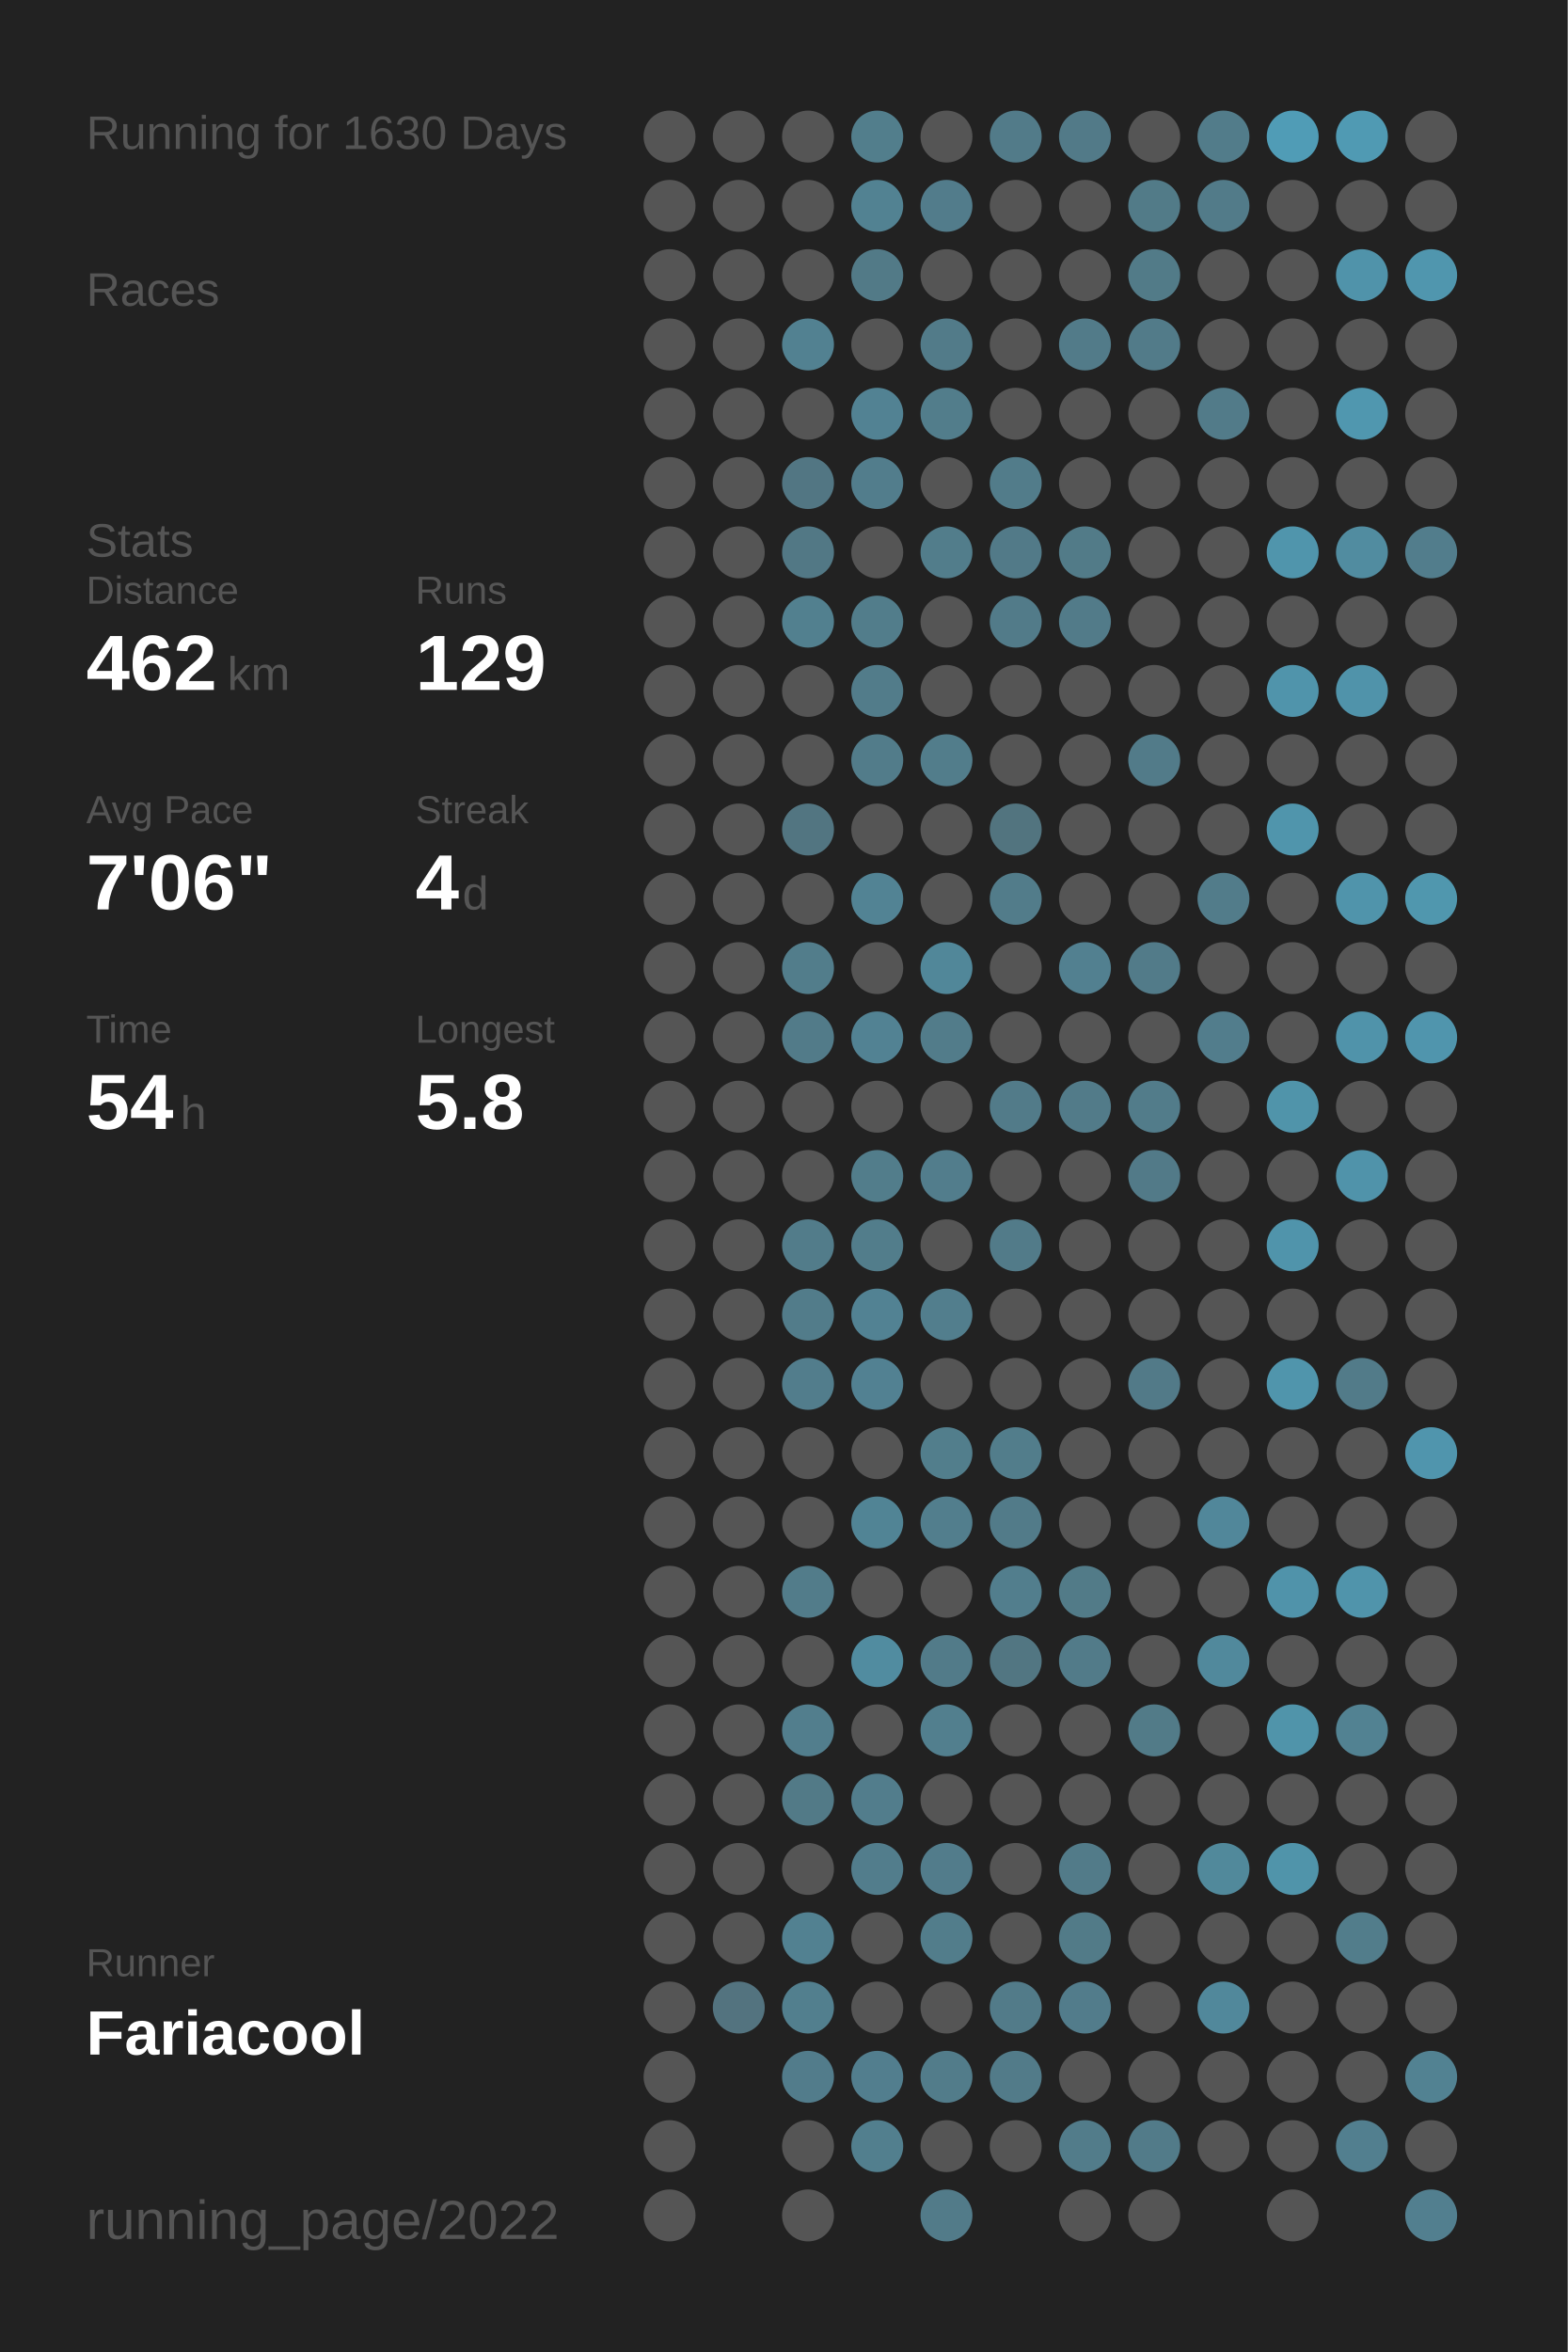
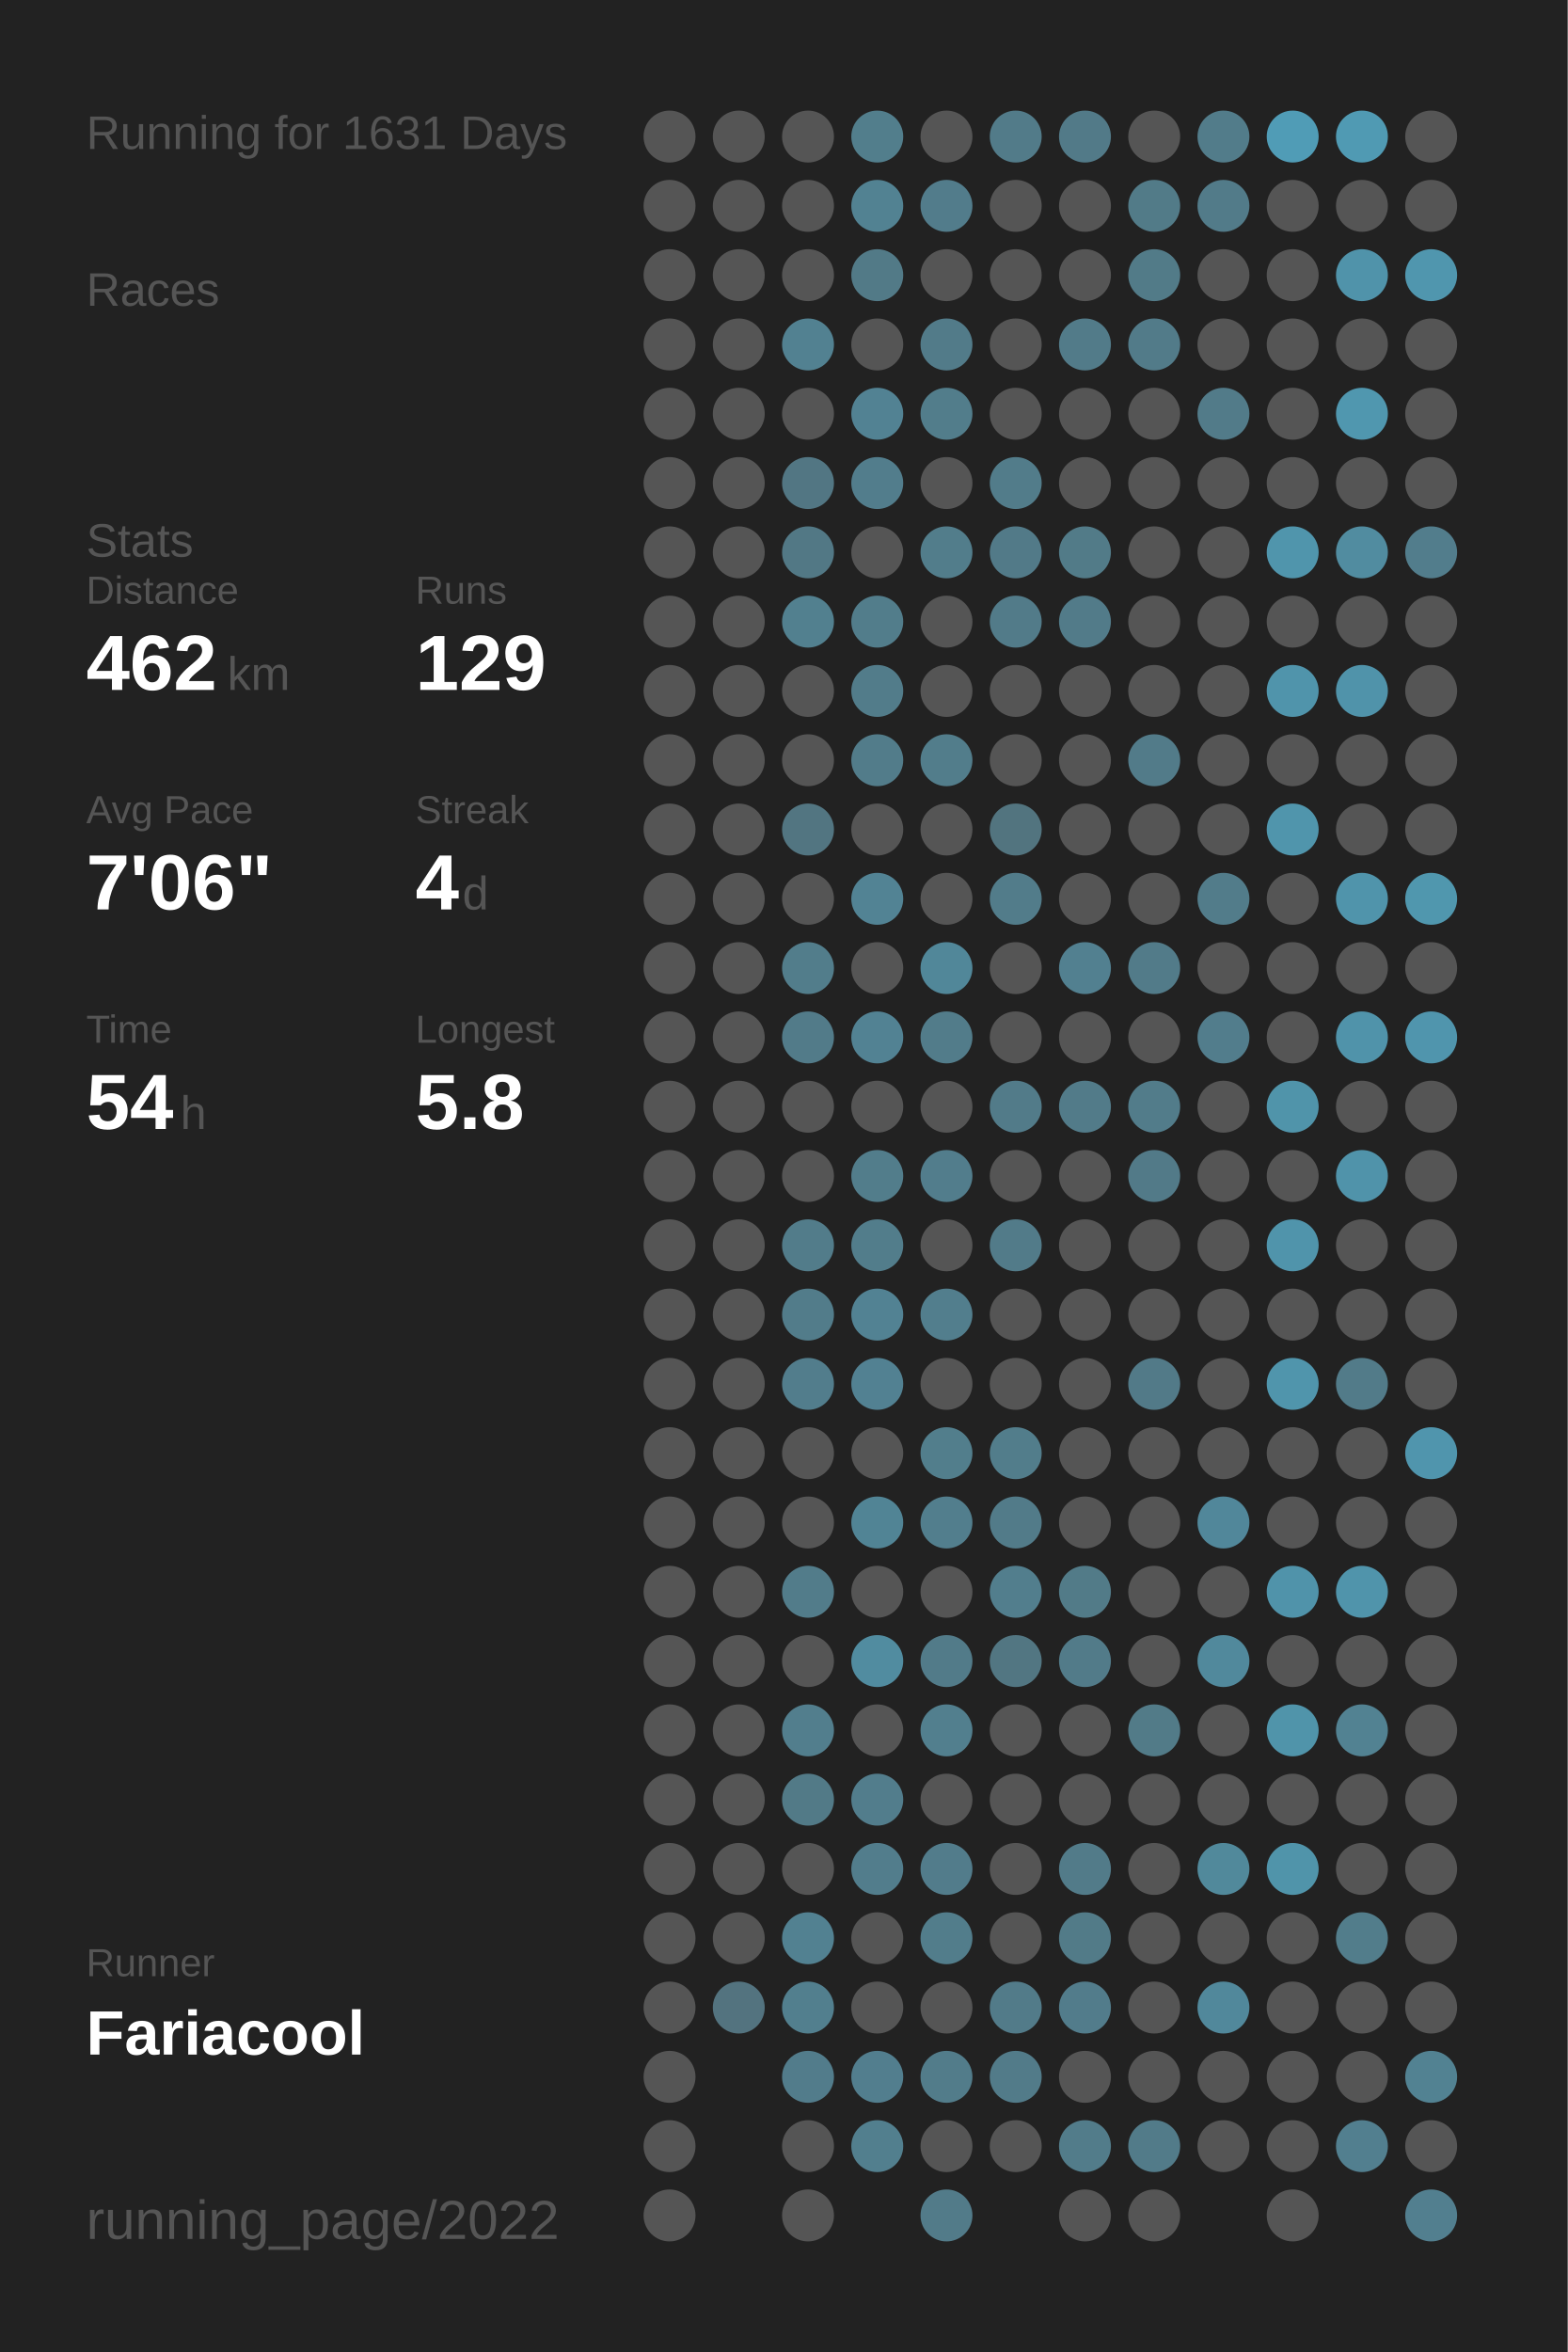
<svg xmlns="http://www.w3.org/2000/svg" baseProfile="full" height="300mm" version="1.1" viewBox="0,0,200,300" width="200mm">
  <defs />
  <rect fill="#222222" height="300" width="200" x="0" y="0" />
-   <text fill="#555555" style="font-size:6px; font-family:Arial;" x="11" y="19">Running for 1630 Days</text>
+   <text fill="#555555" style="font-size:6px; font-family:Arial;" x="11" y="19">Running for 1631 Days</text>
  <text fill="#555555" style="font-size:6px; font-family:Arial;" x="11" y="39">Races</text>
  <text fill="#555555" style="font-size:6px; font-family:Arial;" x="11" y="71">Stats</text>
  <text fill="#555555" style="font-size:5px; font-family:Arial;" x="11" y="77">Distance</text>
  <text fill="#FFFFFF" style="font-size:10px; font-family:Arial; font-weight:bold;" x="11" y="88">462</text>
  <text fill="#555555" style="font-size:6px; font-family:Arial;" x="29" y="88">km</text>
  <text fill="#555555" style="font-size:5px; font-family:Arial;" x="53" y="77">Runs</text>
  <text fill="#FFFFFF" style="font-size:10px; font-family:Arial; font-weight:bold;" x="53" y="88">129</text>
  <text fill="#555555" style="font-size:5px; font-family:Arial;" x="11" y="105">Avg Pace</text>
  <text fill="#FFFFFF" style="font-size:10px; font-family:Arial; font-weight:bold;" x="11" y="116">7'06"</text>
  <text fill="#555555" style="font-size:5px; font-family:Arial;" x="53" y="105">Streak</text>
  <text fill="#FFFFFF" style="font-size:10px; font-family:Arial; font-weight:bold;" x="53" y="116">4</text>
  <text fill="#555555" style="font-size:6px; font-family:Arial;" x="59" y="116">d</text>
  <text fill="#555555" style="font-size:5px; font-family:Arial;" x="11" y="133">Time</text>
  <text fill="#FFFFFF" style="font-size:10px; font-family:Arial; font-weight:bold;" x="11" y="144">54</text>
  <text fill="#555555" style="font-size:6px; font-family:Arial;" x="23" y="144">h</text>
  <text fill="#555555" style="font-size:5px; font-family:Arial;" x="53" y="133">Longest</text>
  <text fill="#FFFFFF" style="font-size:10px; font-family:Arial; font-weight:bold;" x="53" y="144">5.8</text>
  <text fill="#555555" style="font-size:5px; font-family:Arial;" x="11" y="252.065">Runner</text>
  <text fill="#FFFFFF" style="font-size:8px; font-family:Arial; font-weight:bold;" x="11" y="262.065">Fariacool</text>
  <text fill="#555555" style="font-size:7px; font-family:Arial;" x="11" y="285.581">running_page/2022</text>
  <circle cx="85.417" cy="17.419" fill="#555555" r="3.312" />
  <circle cx="85.417" cy="26.258" fill="#555555" r="3.312" />
  <circle cx="85.417" cy="35.097" fill="#555555" r="3.312" />
  <circle cx="85.417" cy="43.935" fill="#555555" r="3.312" />
  <circle cx="85.417" cy="52.774" fill="#555555" r="3.312" />
  <circle cx="85.417" cy="61.613" fill="#555555" r="3.312" />
  <circle cx="85.417" cy="70.452" fill="#555555" r="3.312" />
  <circle cx="85.417" cy="79.29" fill="#555555" r="3.312" />
  <circle cx="85.417" cy="88.129" fill="#555555" r="3.312" />
  <circle cx="85.417" cy="96.968" fill="#555555" r="3.312" />
  <circle cx="85.417" cy="105.806" fill="#555555" r="3.312" />
  <circle cx="85.417" cy="114.645" fill="#555555" r="3.312" />
  <circle cx="85.417" cy="123.484" fill="#555555" r="3.312" />
  <circle cx="85.417" cy="132.323" fill="#555555" r="3.312" />
  <circle cx="85.417" cy="141.161" fill="#555555" r="3.312" />
  <circle cx="85.417" cy="150" fill="#555555" r="3.312" />
  <circle cx="85.417" cy="158.839" fill="#555555" r="3.312" />
  <circle cx="85.417" cy="167.677" fill="#555555" r="3.312" />
  <circle cx="85.417" cy="176.516" fill="#555555" r="3.312" />
  <circle cx="85.417" cy="185.355" fill="#555555" r="3.312" />
  <circle cx="85.417" cy="194.194" fill="#555555" r="3.312" />
  <circle cx="85.417" cy="203.032" fill="#555555" r="3.312" />
  <circle cx="85.417" cy="211.871" fill="#555555" r="3.312" />
  <circle cx="85.417" cy="220.71" fill="#555555" r="3.312" />
  <circle cx="85.417" cy="229.548" fill="#555555" r="3.312" />
  <circle cx="85.417" cy="238.387" fill="#555555" r="3.312" />
  <circle cx="85.417" cy="247.226" fill="#555555" r="3.312" />
  <circle cx="85.417" cy="256.065" fill="#555555" r="3.312" />
  <circle cx="85.417" cy="264.903" fill="#555555" r="3.312" />
  <circle cx="85.417" cy="273.742" fill="#555555" r="3.312" />
  <circle cx="85.417" cy="282.581" fill="#555555" r="3.312" />
  <circle cx="94.25" cy="17.419" fill="#555555" r="3.312" />
  <circle cx="94.25" cy="26.258" fill="#555555" r="3.312" />
  <circle cx="94.25" cy="35.097" fill="#555555" r="3.312" />
  <circle cx="94.25" cy="43.935" fill="#555555" r="3.312" />
  <circle cx="94.25" cy="52.774" fill="#555555" r="3.312" />
  <circle cx="94.25" cy="61.613" fill="#555555" r="3.312" />
  <circle cx="94.25" cy="70.452" fill="#555555" r="3.312" />
  <circle cx="94.25" cy="79.29" fill="#555555" r="3.312" />
  <circle cx="94.25" cy="88.129" fill="#555555" r="3.312" />
  <circle cx="94.25" cy="96.968" fill="#555555" r="3.312" />
  <circle cx="94.25" cy="105.806" fill="#555555" r="3.312" />
  <circle cx="94.25" cy="114.645" fill="#555555" r="3.312" />
  <circle cx="94.25" cy="123.484" fill="#555555" r="3.312" />
  <circle cx="94.25" cy="132.323" fill="#555555" r="3.312" />
  <circle cx="94.25" cy="141.161" fill="#555555" r="3.312" />
  <circle cx="94.25" cy="150" fill="#555555" r="3.312" />
  <circle cx="94.25" cy="158.839" fill="#555555" r="3.312" />
  <circle cx="94.25" cy="167.677" fill="#555555" r="3.312" />
  <circle cx="94.25" cy="176.516" fill="#555555" r="3.312" />
  <circle cx="94.25" cy="185.355" fill="#555555" r="3.312" />
  <circle cx="94.25" cy="194.194" fill="#555555" r="3.312" />
  <circle cx="94.25" cy="203.032" fill="#555555" r="3.312" />
  <circle cx="94.25" cy="211.871" fill="#555555" r="3.312" />
  <circle cx="94.25" cy="220.71" fill="#555555" r="3.312" />
  <circle cx="94.25" cy="229.548" fill="#555555" r="3.312" />
  <circle cx="94.25" cy="238.387" fill="#555555" r="3.312" />
  <circle cx="94.25" cy="247.226" fill="#555555" r="3.312" />
  <circle cx="94.25" cy="256.065" fill="#53737f" r="3.312" />
  <circle cx="103.083" cy="17.419" fill="#555555" r="3.312" />
  <circle cx="103.083" cy="26.258" fill="#555555" r="3.312" />
  <circle cx="103.083" cy="35.097" fill="#555555" r="3.312" />
  <circle cx="103.083" cy="43.935" fill="#528191" r="3.312" />
  <circle cx="103.083" cy="52.774" fill="#555555" r="3.312" />
  <circle cx="103.083" cy="61.613" fill="#527683" r="3.312" />
  <circle cx="103.083" cy="70.452" fill="#527885" r="3.312" />
  <circle cx="103.083" cy="79.29" fill="#52808f" r="3.312" />
  <circle cx="103.083" cy="88.129" fill="#555555" r="3.312" />
  <circle cx="103.083" cy="96.968" fill="#555555" r="3.312" />
  <circle cx="103.083" cy="105.806" fill="#527581" r="3.312" />
  <circle cx="103.083" cy="114.645" fill="#555555" r="3.312" />
  <circle cx="103.083" cy="123.484" fill="#527d8b" r="3.312" />
  <circle cx="103.083" cy="132.323" fill="#527b89" r="3.312" />
  <circle cx="103.083" cy="141.161" fill="#555555" r="3.312" />
  <circle cx="103.083" cy="150" fill="#555555" r="3.312" />
  <circle cx="103.083" cy="158.839" fill="#527c8a" r="3.312" />
  <circle cx="103.083" cy="167.677" fill="#527c8a" r="3.312" />
  <circle cx="103.083" cy="176.516" fill="#527d8c" r="3.312" />
  <circle cx="103.083" cy="185.355" fill="#555555" r="3.312" />
  <circle cx="103.083" cy="194.194" fill="#555555" r="3.312" />
  <circle cx="103.083" cy="203.032" fill="#527c8a" r="3.312" />
  <circle cx="103.083" cy="211.871" fill="#555555" r="3.312" />
  <circle cx="103.083" cy="220.71" fill="#527e8d" r="3.312" />
  <circle cx="103.083" cy="229.548" fill="#527a87" r="3.312" />
  <circle cx="103.083" cy="238.387" fill="#555555" r="3.312" />
  <circle cx="103.083" cy="247.226" fill="#528191" r="3.312" />
  <circle cx="103.083" cy="256.065" fill="#527f8e" r="3.312" />
  <circle cx="103.083" cy="264.903" fill="#527c8b" r="3.312" />
  <circle cx="103.083" cy="273.742" fill="#555555" r="3.312" />
  <circle cx="103.083" cy="282.581" fill="#555555" r="3.312" />
  <circle cx="111.917" cy="17.419" fill="#527e8c" r="3.312" />
  <circle cx="111.917" cy="26.258" fill="#528292" r="3.312" />
  <circle cx="111.917" cy="35.097" fill="#527a87" r="3.312" />
  <circle cx="111.917" cy="43.935" fill="#555555" r="3.312" />
  <circle cx="111.917" cy="52.774" fill="#528293" r="3.312" />
  <circle cx="111.917" cy="61.613" fill="#527d8c" r="3.312" />
  <circle cx="111.917" cy="70.452" fill="#555555" r="3.312" />
  <circle cx="111.917" cy="79.29" fill="#527d8b" r="3.312" />
  <circle cx="111.917" cy="88.129" fill="#527c8a" r="3.312" />
  <circle cx="111.917" cy="96.968" fill="#527c8a" r="3.312" />
  <circle cx="111.917" cy="105.806" fill="#555555" r="3.312" />
  <circle cx="111.917" cy="114.645" fill="#528394" r="3.312" />
  <circle cx="111.917" cy="123.484" fill="#555555" r="3.312" />
  <circle cx="111.917" cy="132.323" fill="#528293" r="3.312" />
  <circle cx="111.917" cy="141.161" fill="#555555" r="3.312" />
  <circle cx="111.917" cy="150" fill="#527d8b" r="3.312" />
  <circle cx="111.917" cy="158.839" fill="#527d8b" r="3.312" />
  <circle cx="111.917" cy="167.677" fill="#528293" r="3.312" />
  <circle cx="111.917" cy="176.516" fill="#528192" r="3.312" />
  <circle cx="111.917" cy="185.355" fill="#555555" r="3.312" />
  <circle cx="111.917" cy="194.194" fill="#518495" r="3.312" />
  <circle cx="111.917" cy="203.032" fill="#555555" r="3.312" />
  <circle cx="111.917" cy="211.871" fill="#518ca0" r="3.312" />
  <circle cx="111.917" cy="220.71" fill="#555555" r="3.312" />
  <circle cx="111.917" cy="229.548" fill="#527d8c" r="3.312" />
  <circle cx="111.917" cy="238.387" fill="#527d8c" r="3.312" />
  <circle cx="111.917" cy="247.226" fill="#555555" r="3.312" />
  <circle cx="111.917" cy="256.065" fill="#555555" r="3.312" />
  <circle cx="111.917" cy="264.903" fill="#527e8e" r="3.312" />
  <circle cx="111.917" cy="273.742" fill="#527f8e" r="3.312" />
  <circle cx="120.75" cy="17.419" fill="#555555" r="3.312" />
  <circle cx="120.75" cy="26.258" fill="#527c8b" r="3.312" />
  <circle cx="120.75" cy="35.097" fill="#555555" r="3.312" />
  <circle cx="120.75" cy="43.935" fill="#527b89" r="3.312" />
  <circle cx="120.75" cy="52.774" fill="#527d8b" r="3.312" />
  <circle cx="120.75" cy="61.613" fill="#555555" r="3.312" />
  <circle cx="120.75" cy="70.452" fill="#527d8b" r="3.312" />
  <circle cx="120.75" cy="79.29" fill="#555555" r="3.312" />
  <circle cx="120.75" cy="88.129" fill="#555555" r="3.312" />
  <circle cx="120.75" cy="96.968" fill="#527d8b" r="3.312" />
  <circle cx="120.75" cy="105.806" fill="#555555" r="3.312" />
  <circle cx="120.75" cy="114.645" fill="#555555" r="3.312" />
  <circle cx="120.75" cy="123.484" fill="#518799" r="3.312" />
  <circle cx="120.75" cy="132.323" fill="#527c8a" r="3.312" />
  <circle cx="120.75" cy="141.161" fill="#555555" r="3.312" />
  <circle cx="120.75" cy="150" fill="#527d8c" r="3.312" />
  <circle cx="120.75" cy="158.839" fill="#555555" r="3.312" />
  <circle cx="120.75" cy="167.677" fill="#527e8d" r="3.312" />
  <circle cx="120.75" cy="176.516" fill="#555555" r="3.312" />
  <circle cx="120.75" cy="185.355" fill="#527e8c" r="3.312" />
  <circle cx="120.75" cy="194.194" fill="#527e8d" r="3.312" />
  <circle cx="120.75" cy="203.032" fill="#555555" r="3.312" />
  <circle cx="120.75" cy="211.871" fill="#527b89" r="3.312" />
  <circle cx="120.75" cy="220.71" fill="#527f8e" r="3.312" />
  <circle cx="120.75" cy="229.548" fill="#555555" r="3.312" />
  <circle cx="120.75" cy="238.387" fill="#527c8b" r="3.312" />
  <circle cx="120.75" cy="247.226" fill="#527d8b" r="3.312" />
  <circle cx="120.75" cy="256.065" fill="#555555" r="3.312" />
  <circle cx="120.75" cy="264.903" fill="#527c8a" r="3.312" />
  <circle cx="120.75" cy="273.742" fill="#555555" r="3.312" />
  <circle cx="120.75" cy="282.581" fill="#527b89" r="3.312" />
  <circle cx="129.583" cy="17.419" fill="#527b89" r="3.312" />
  <circle cx="129.583" cy="26.258" fill="#555555" r="3.312" />
  <circle cx="129.583" cy="35.097" fill="#555555" r="3.312" />
  <circle cx="129.583" cy="43.935" fill="#555555" r="3.312" />
  <circle cx="129.583" cy="52.774" fill="#555555" r="3.312" />
  <circle cx="129.583" cy="61.613" fill="#527c8a" r="3.312" />
  <circle cx="129.583" cy="70.452" fill="#527a88" r="3.312" />
  <circle cx="129.583" cy="79.29" fill="#527b89" r="3.312" />
  <circle cx="129.583" cy="88.129" fill="#555555" r="3.312" />
  <circle cx="129.583" cy="96.968" fill="#555555" r="3.312" />
  <circle cx="129.583" cy="105.806" fill="#52747f" r="3.312" />
  <circle cx="129.583" cy="114.645" fill="#527c8a" r="3.312" />
  <circle cx="129.583" cy="123.484" fill="#555555" r="3.312" />
  <circle cx="129.583" cy="132.323" fill="#555555" r="3.312" />
  <circle cx="129.583" cy="141.161" fill="#527b89" r="3.312" />
  <circle cx="129.583" cy="150" fill="#555555" r="3.312" />
  <circle cx="129.583" cy="158.839" fill="#527b89" r="3.312" />
  <circle cx="129.583" cy="167.677" fill="#555555" r="3.312" />
  <circle cx="129.583" cy="176.516" fill="#555555" r="3.312" />
  <circle cx="129.583" cy="185.355" fill="#527d8b" r="3.312" />
  <circle cx="129.583" cy="194.194" fill="#527b89" r="3.312" />
  <circle cx="129.583" cy="203.032" fill="#527e8d" r="3.312" />
  <circle cx="129.583" cy="211.871" fill="#527682" r="3.312" />
  <circle cx="129.583" cy="220.71" fill="#555555" r="3.312" />
  <circle cx="129.583" cy="229.548" fill="#555555" r="3.312" />
  <circle cx="129.583" cy="238.387" fill="#555555" r="3.312" />
  <circle cx="129.583" cy="247.226" fill="#555555" r="3.312" />
  <circle cx="129.583" cy="256.065" fill="#527b89" r="3.312" />
  <circle cx="129.583" cy="264.903" fill="#527b89" r="3.312" />
  <circle cx="129.583" cy="273.742" fill="#555555" r="3.312" />
  <circle cx="138.417" cy="17.419" fill="#527a88" r="3.312" />
  <circle cx="138.417" cy="26.258" fill="#555555" r="3.312" />
  <circle cx="138.417" cy="35.097" fill="#555555" r="3.312" />
  <circle cx="138.417" cy="43.935" fill="#527b89" r="3.312" />
  <circle cx="138.417" cy="52.774" fill="#555555" r="3.312" />
  <circle cx="138.417" cy="61.613" fill="#555555" r="3.312" />
  <circle cx="138.417" cy="70.452" fill="#527b88" r="3.312" />
  <circle cx="138.417" cy="79.29" fill="#527b89" r="3.312" />
  <circle cx="138.417" cy="88.129" fill="#555555" r="3.312" />
  <circle cx="138.417" cy="96.968" fill="#555555" r="3.312" />
  <circle cx="138.417" cy="105.806" fill="#555555" r="3.312" />
  <circle cx="138.417" cy="114.645" fill="#555555" r="3.312" />
  <circle cx="138.417" cy="123.484" fill="#528090" r="3.312" />
  <circle cx="138.417" cy="132.323" fill="#555555" r="3.312" />
  <circle cx="138.417" cy="141.161" fill="#527b89" r="3.312" />
  <circle cx="138.417" cy="150" fill="#555555" r="3.312" />
  <circle cx="138.417" cy="158.839" fill="#555555" r="3.312" />
  <circle cx="138.417" cy="167.677" fill="#555555" r="3.312" />
  <circle cx="138.417" cy="176.516" fill="#555555" r="3.312" />
  <circle cx="138.417" cy="185.355" fill="#555555" r="3.312" />
  <circle cx="138.417" cy="194.194" fill="#555555" r="3.312" />
  <circle cx="138.417" cy="203.032" fill="#527b88" r="3.312" />
  <circle cx="138.417" cy="211.871" fill="#527b89" r="3.312" />
  <circle cx="138.417" cy="220.71" fill="#555555" r="3.312" />
  <circle cx="138.417" cy="229.548" fill="#555555" r="3.312" />
  <circle cx="138.417" cy="238.387" fill="#527b89" r="3.312" />
  <circle cx="138.417" cy="247.226" fill="#527b88" r="3.312" />
  <circle cx="138.417" cy="256.065" fill="#527c8b" r="3.312" />
  <circle cx="138.417" cy="264.903" fill="#555555" r="3.312" />
  <circle cx="138.417" cy="273.742" fill="#527c8a" r="3.312" />
  <circle cx="138.417" cy="282.581" fill="#555555" r="3.312" />
  <circle cx="147.25" cy="17.419" fill="#555555" r="3.312" />
  <circle cx="147.25" cy="26.258" fill="#527b88" r="3.312" />
  <circle cx="147.25" cy="35.097" fill="#527b88" r="3.312" />
  <circle cx="147.25" cy="43.935" fill="#527b89" r="3.312" />
  <circle cx="147.25" cy="52.774" fill="#555555" r="3.312" />
  <circle cx="147.25" cy="61.613" fill="#555555" r="3.312" />
  <circle cx="147.25" cy="70.452" fill="#555555" r="3.312" />
  <circle cx="147.25" cy="79.29" fill="#555555" r="3.312" />
  <circle cx="147.25" cy="88.129" fill="#555555" r="3.312" />
  <circle cx="147.25" cy="96.968" fill="#527b89" r="3.312" />
  <circle cx="147.25" cy="105.806" fill="#555555" r="3.312" />
  <circle cx="147.25" cy="114.645" fill="#555555" r="3.312" />
  <circle cx="147.25" cy="123.484" fill="#527b89" r="3.312" />
  <circle cx="147.25" cy="132.323" fill="#555555" r="3.312" />
  <circle cx="147.25" cy="141.161" fill="#527c8a" r="3.312" />
  <circle cx="147.25" cy="150" fill="#527a88" r="3.312" />
  <circle cx="147.25" cy="158.839" fill="#555555" r="3.312" />
  <circle cx="147.25" cy="167.677" fill="#555555" r="3.312" />
  <circle cx="147.25" cy="176.516" fill="#527a88" r="3.312" />
  <circle cx="147.25" cy="185.355" fill="#555555" r="3.312" />
  <circle cx="147.25" cy="194.194" fill="#555555" r="3.312" />
  <circle cx="147.25" cy="203.032" fill="#555555" r="3.312" />
  <circle cx="147.25" cy="211.871" fill="#555555" r="3.312" />
  <circle cx="147.25" cy="220.71" fill="#527b88" r="3.312" />
  <circle cx="147.25" cy="229.548" fill="#555555" r="3.312" />
  <circle cx="147.25" cy="238.387" fill="#555555" r="3.312" />
  <circle cx="147.25" cy="247.226" fill="#555555" r="3.312" />
  <circle cx="147.25" cy="256.065" fill="#555555" r="3.312" />
  <circle cx="147.25" cy="264.903" fill="#555555" r="3.312" />
  <circle cx="147.25" cy="273.742" fill="#527b89" r="3.312" />
  <circle cx="147.25" cy="282.581" fill="#555555" r="3.312" />
  <circle cx="156.083" cy="17.419" fill="#527c8a" r="3.312" />
  <circle cx="156.083" cy="26.258" fill="#527b89" r="3.312" />
  <circle cx="156.083" cy="35.097" fill="#555555" r="3.312" />
  <circle cx="156.083" cy="43.935" fill="#555555" r="3.312" />
  <circle cx="156.083" cy="52.774" fill="#527b89" r="3.312" />
  <circle cx="156.083" cy="61.613" fill="#555555" r="3.312" />
  <circle cx="156.083" cy="70.452" fill="#555555" r="3.312" />
  <circle cx="156.083" cy="79.29" fill="#555555" r="3.312" />
  <circle cx="156.083" cy="88.129" fill="#555555" r="3.312" />
  <circle cx="156.083" cy="96.968" fill="#555555" r="3.312" />
  <circle cx="156.083" cy="105.806" fill="#555555" r="3.312" />
  <circle cx="156.083" cy="114.645" fill="#527c8a" r="3.312" />
  <circle cx="156.083" cy="123.484" fill="#555555" r="3.312" />
  <circle cx="156.083" cy="132.323" fill="#527d8c" r="3.312" />
  <circle cx="156.083" cy="141.161" fill="#555555" r="3.312" />
  <circle cx="156.083" cy="150" fill="#555555" r="3.312" />
  <circle cx="156.083" cy="158.839" fill="#555555" r="3.312" />
  <circle cx="156.083" cy="167.677" fill="#555555" r="3.312" />
  <circle cx="156.083" cy="176.516" fill="#555555" r="3.312" />
  <circle cx="156.083" cy="185.355" fill="#555555" r="3.312" />
  <circle cx="156.083" cy="194.194" fill="#51879a" r="3.312" />
  <circle cx="156.083" cy="203.032" fill="#555555" r="3.312" />
  <circle cx="156.083" cy="211.871" fill="#51899c" r="3.312" />
  <circle cx="156.083" cy="220.71" fill="#555555" r="3.312" />
  <circle cx="156.083" cy="229.548" fill="#555555" r="3.312" />
  <circle cx="156.083" cy="238.387" fill="#51899b" r="3.312" />
  <circle cx="156.083" cy="247.226" fill="#555555" r="3.312" />
  <circle cx="156.083" cy="256.065" fill="#51889b" r="3.312" />
  <circle cx="156.083" cy="264.903" fill="#555555" r="3.312" />
  <circle cx="156.083" cy="273.742" fill="#555555" r="3.312" />
  <circle cx="164.917" cy="17.419" fill="#509cb6" r="3.312" />
  <circle cx="164.917" cy="26.258" fill="#555555" r="3.312" />
  <circle cx="164.917" cy="35.097" fill="#555555" r="3.312" />
  <circle cx="164.917" cy="43.935" fill="#555555" r="3.312" />
  <circle cx="164.917" cy="52.774" fill="#555555" r="3.312" />
  <circle cx="164.917" cy="61.613" fill="#555555" r="3.312" />
  <circle cx="164.917" cy="70.452" fill="#5095ac" r="3.312" />
  <circle cx="164.917" cy="79.29" fill="#555555" r="3.312" />
  <circle cx="164.917" cy="88.129" fill="#5094ab" r="3.312" />
  <circle cx="164.917" cy="96.968" fill="#555555" r="3.312" />
  <circle cx="164.917" cy="105.806" fill="#5095ac" r="3.312" />
  <circle cx="164.917" cy="114.645" fill="#555555" r="3.312" />
  <circle cx="164.917" cy="123.484" fill="#555555" r="3.312" />
  <circle cx="164.917" cy="132.323" fill="#555555" r="3.312" />
  <circle cx="164.917" cy="141.161" fill="#5094aa" r="3.312" />
  <circle cx="164.917" cy="150" fill="#555555" r="3.312" />
  <circle cx="164.917" cy="158.839" fill="#5094ab" r="3.312" />
  <circle cx="164.917" cy="167.677" fill="#555555" r="3.312" />
  <circle cx="164.917" cy="176.516" fill="#5095ac" r="3.312" />
  <circle cx="164.917" cy="185.355" fill="#555555" r="3.312" />
  <circle cx="164.917" cy="194.194" fill="#555555" r="3.312" />
  <circle cx="164.917" cy="203.032" fill="#5093aa" r="3.312" />
  <circle cx="164.917" cy="211.871" fill="#555555" r="3.312" />
  <circle cx="164.917" cy="220.71" fill="#5094aa" r="3.312" />
  <circle cx="164.917" cy="229.548" fill="#555555" r="3.312" />
  <circle cx="164.917" cy="238.387" fill="#5094aa" r="3.312" />
  <circle cx="164.917" cy="247.226" fill="#555555" r="3.312" />
  <circle cx="164.917" cy="256.065" fill="#555555" r="3.312" />
  <circle cx="164.917" cy="264.903" fill="#555555" r="3.312" />
  <circle cx="164.917" cy="273.742" fill="#555555" r="3.312" />
  <circle cx="164.917" cy="282.581" fill="#555555" r="3.312" />
  <circle cx="173.75" cy="17.419" fill="#509ab3" r="3.312" />
  <circle cx="173.75" cy="26.258" fill="#555555" r="3.312" />
  <circle cx="173.75" cy="35.097" fill="#5093aa" r="3.312" />
  <circle cx="173.75" cy="43.935" fill="#555555" r="3.312" />
  <circle cx="173.75" cy="52.774" fill="#5097af" r="3.312" />
  <circle cx="173.75" cy="61.613" fill="#555555" r="3.312" />
  <circle cx="173.75" cy="70.452" fill="#518ca0" r="3.312" />
  <circle cx="173.75" cy="79.29" fill="#555555" r="3.312" />
  <circle cx="173.75" cy="88.129" fill="#5093aa" r="3.312" />
  <circle cx="173.75" cy="96.968" fill="#555555" r="3.312" />
  <circle cx="173.75" cy="105.806" fill="#555555" r="3.312" />
  <circle cx="173.75" cy="114.645" fill="#5094ab" r="3.312" />
  <circle cx="173.75" cy="123.484" fill="#555555" r="3.312" />
  <circle cx="173.75" cy="132.323" fill="#5093aa" r="3.312" />
  <circle cx="173.75" cy="141.161" fill="#555555" r="3.312" />
  <circle cx="173.75" cy="150" fill="#5093aa" r="3.312" />
  <circle cx="173.75" cy="158.839" fill="#555555" r="3.312" />
  <circle cx="173.75" cy="167.677" fill="#555555" r="3.312" />
  <circle cx="173.75" cy="176.516" fill="#527b89" r="3.312" />
  <circle cx="173.75" cy="185.355" fill="#555555" r="3.312" />
  <circle cx="173.75" cy="194.194" fill="#555555" r="3.312" />
  <circle cx="173.75" cy="203.032" fill="#5094ab" r="3.312" />
  <circle cx="173.75" cy="211.871" fill="#555555" r="3.312" />
  <circle cx="173.75" cy="220.71" fill="#528292" r="3.312" />
  <circle cx="173.75" cy="229.548" fill="#555555" r="3.312" />
  <circle cx="173.75" cy="238.387" fill="#555555" r="3.312" />
  <circle cx="173.75" cy="247.226" fill="#527d8b" r="3.312" />
  <circle cx="173.75" cy="256.065" fill="#555555" r="3.312" />
  <circle cx="173.75" cy="264.903" fill="#555555" r="3.312" />
  <circle cx="173.75" cy="273.742" fill="#527f8f" r="3.312" />
  <circle cx="182.583" cy="17.419" fill="#555555" r="3.312" />
  <circle cx="182.583" cy="26.258" fill="#555555" r="3.312" />
  <circle cx="182.583" cy="35.097" fill="#5096ae" r="3.312" />
  <circle cx="182.583" cy="43.935" fill="#555555" r="3.312" />
  <circle cx="182.583" cy="52.774" fill="#555555" r="3.312" />
  <circle cx="182.583" cy="61.613" fill="#555555" r="3.312" />
  <circle cx="182.583" cy="70.452" fill="#527d8c" r="3.312" />
  <circle cx="182.583" cy="79.29" fill="#555555" r="3.312" />
  <circle cx="182.583" cy="88.129" fill="#555555" r="3.312" />
  <circle cx="182.583" cy="96.968" fill="#555555" r="3.312" />
  <circle cx="182.583" cy="105.806" fill="#555555" r="3.312" />
  <circle cx="182.583" cy="114.645" fill="#5097ae" r="3.312" />
  <circle cx="182.583" cy="123.484" fill="#555555" r="3.312" />
  <circle cx="182.583" cy="132.323" fill="#5095ad" r="3.312" />
  <circle cx="182.583" cy="141.161" fill="#555555" r="3.312" />
  <circle cx="182.583" cy="150" fill="#555555" r="3.312" />
  <circle cx="182.583" cy="158.839" fill="#555555" r="3.312" />
  <circle cx="182.583" cy="167.677" fill="#555555" r="3.312" />
  <circle cx="182.583" cy="176.516" fill="#555555" r="3.312" />
  <circle cx="182.583" cy="185.355" fill="#5095ad" r="3.312" />
  <circle cx="182.583" cy="194.194" fill="#555555" r="3.312" />
  <circle cx="182.583" cy="203.032" fill="#555555" r="3.312" />
  <circle cx="182.583" cy="211.871" fill="#555555" r="3.312" />
  <circle cx="182.583" cy="220.71" fill="#555555" r="3.312" />
  <circle cx="182.583" cy="229.548" fill="#555555" r="3.312" />
  <circle cx="182.583" cy="238.387" fill="#555555" r="3.312" />
  <circle cx="182.583" cy="247.226" fill="#555555" r="3.312" />
  <circle cx="182.583" cy="256.065" fill="#555555" r="3.312" />
  <circle cx="182.583" cy="264.903" fill="#528292" r="3.312" />
  <circle cx="182.583" cy="273.742" fill="#555555" r="3.312" />
  <circle cx="182.583" cy="282.581" fill="#527f8f" r="3.312" />
</svg>
